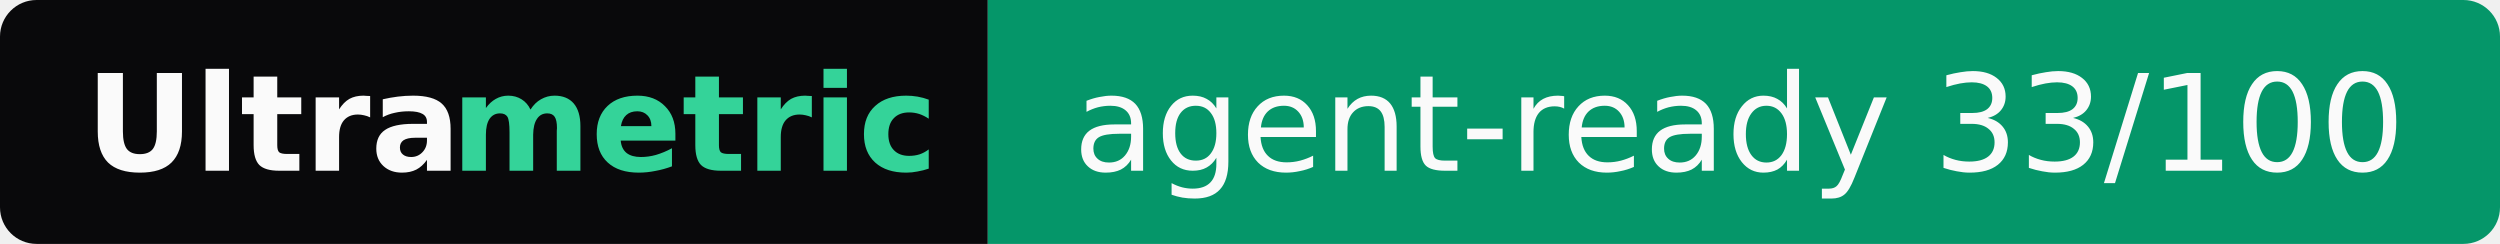
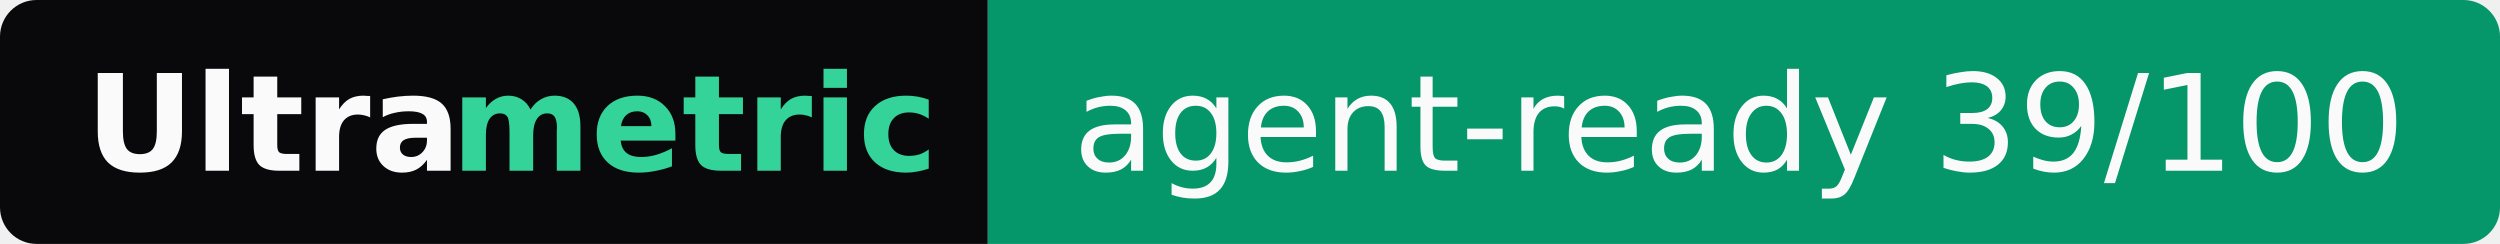
- <svg xmlns="http://www.w3.org/2000/svg" width="205" height="20" role="img" aria-label="Ultrametric: agent-ready 33/100">
+ <svg xmlns="http://www.w3.org/2000/svg" width="205" height="20" role="img" aria-label="Ultrametric: agent-ready 39/100">
  <clipPath id="r">
    <rect width="205" height="20" rx="3" fill="#fff" />
  </clipPath>
  <g clip-path="url(#r)">
    <rect width="81" height="20" fill="#09090b" />
    <rect x="81" width="124" height="20" fill="#059669" />
  </g>
  <g font-family="Verdana,Geneva,DejaVu Sans,sans-serif" font-size="11">
    <text x="7" y="14" textLength="30" font-weight="bold" fill="#fafafa">Ultra</text>
    <text x="37" y="14" textLength="37" font-weight="bold" fill="#34d399">metric</text>
-     <text x="88" y="14" textLength="110" fill="#fafafa">agent-ready 33/100</text>
+     <text x="88" y="14" textLength="110" fill="#fafafa">agent-ready 39/100</text>
  </g>
</svg>
